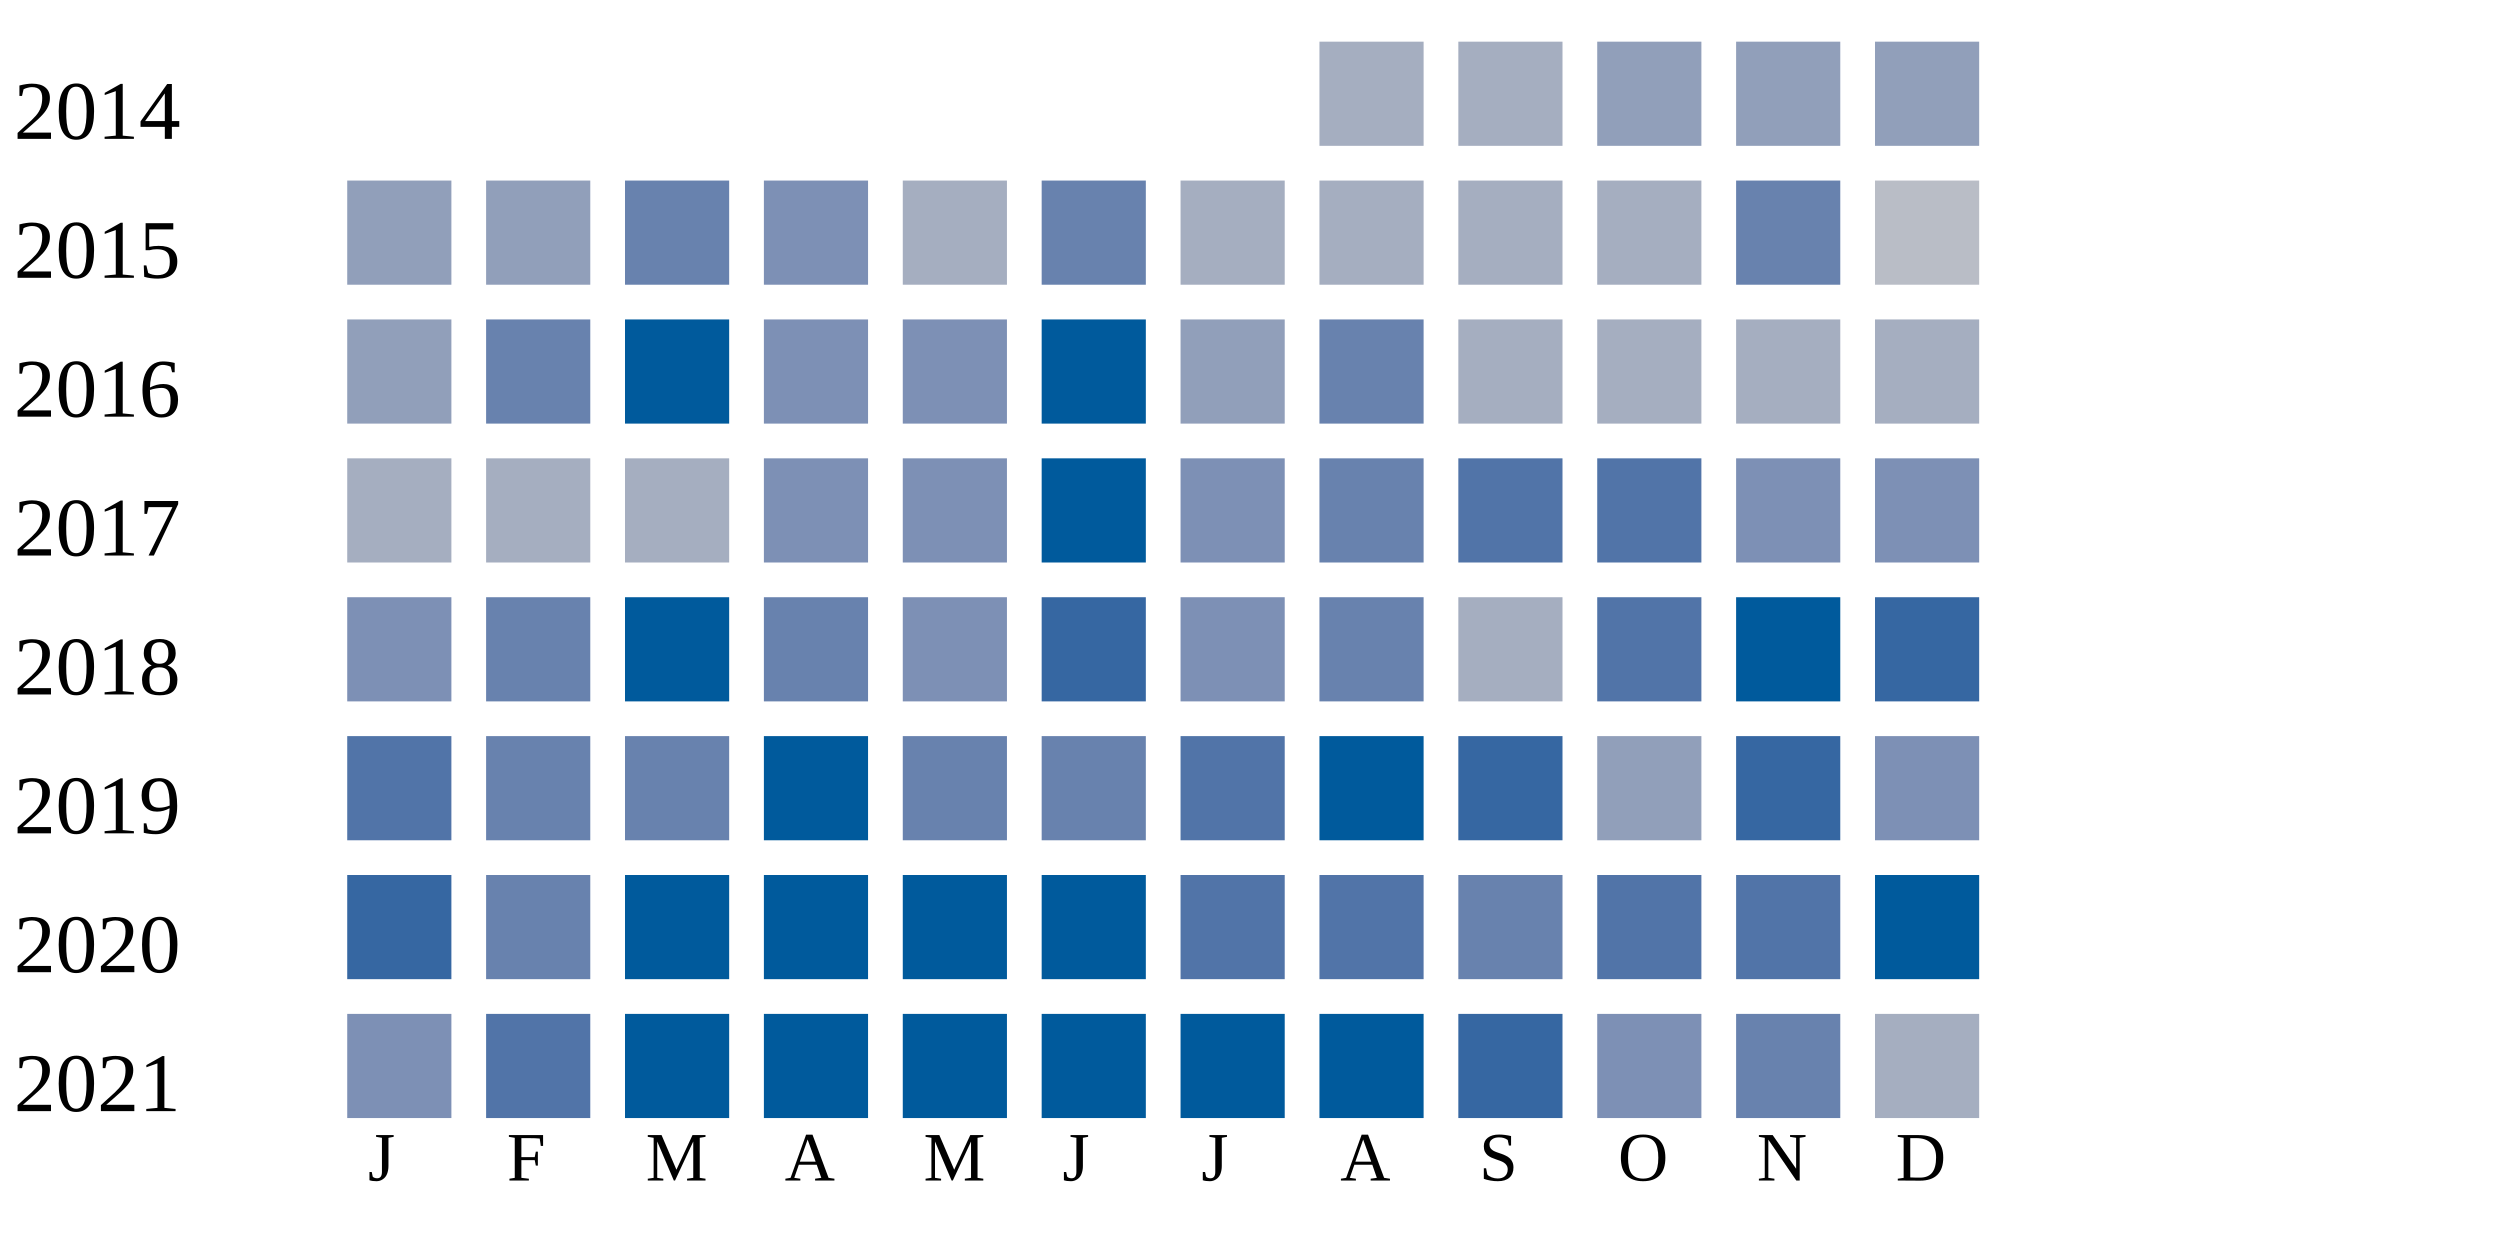
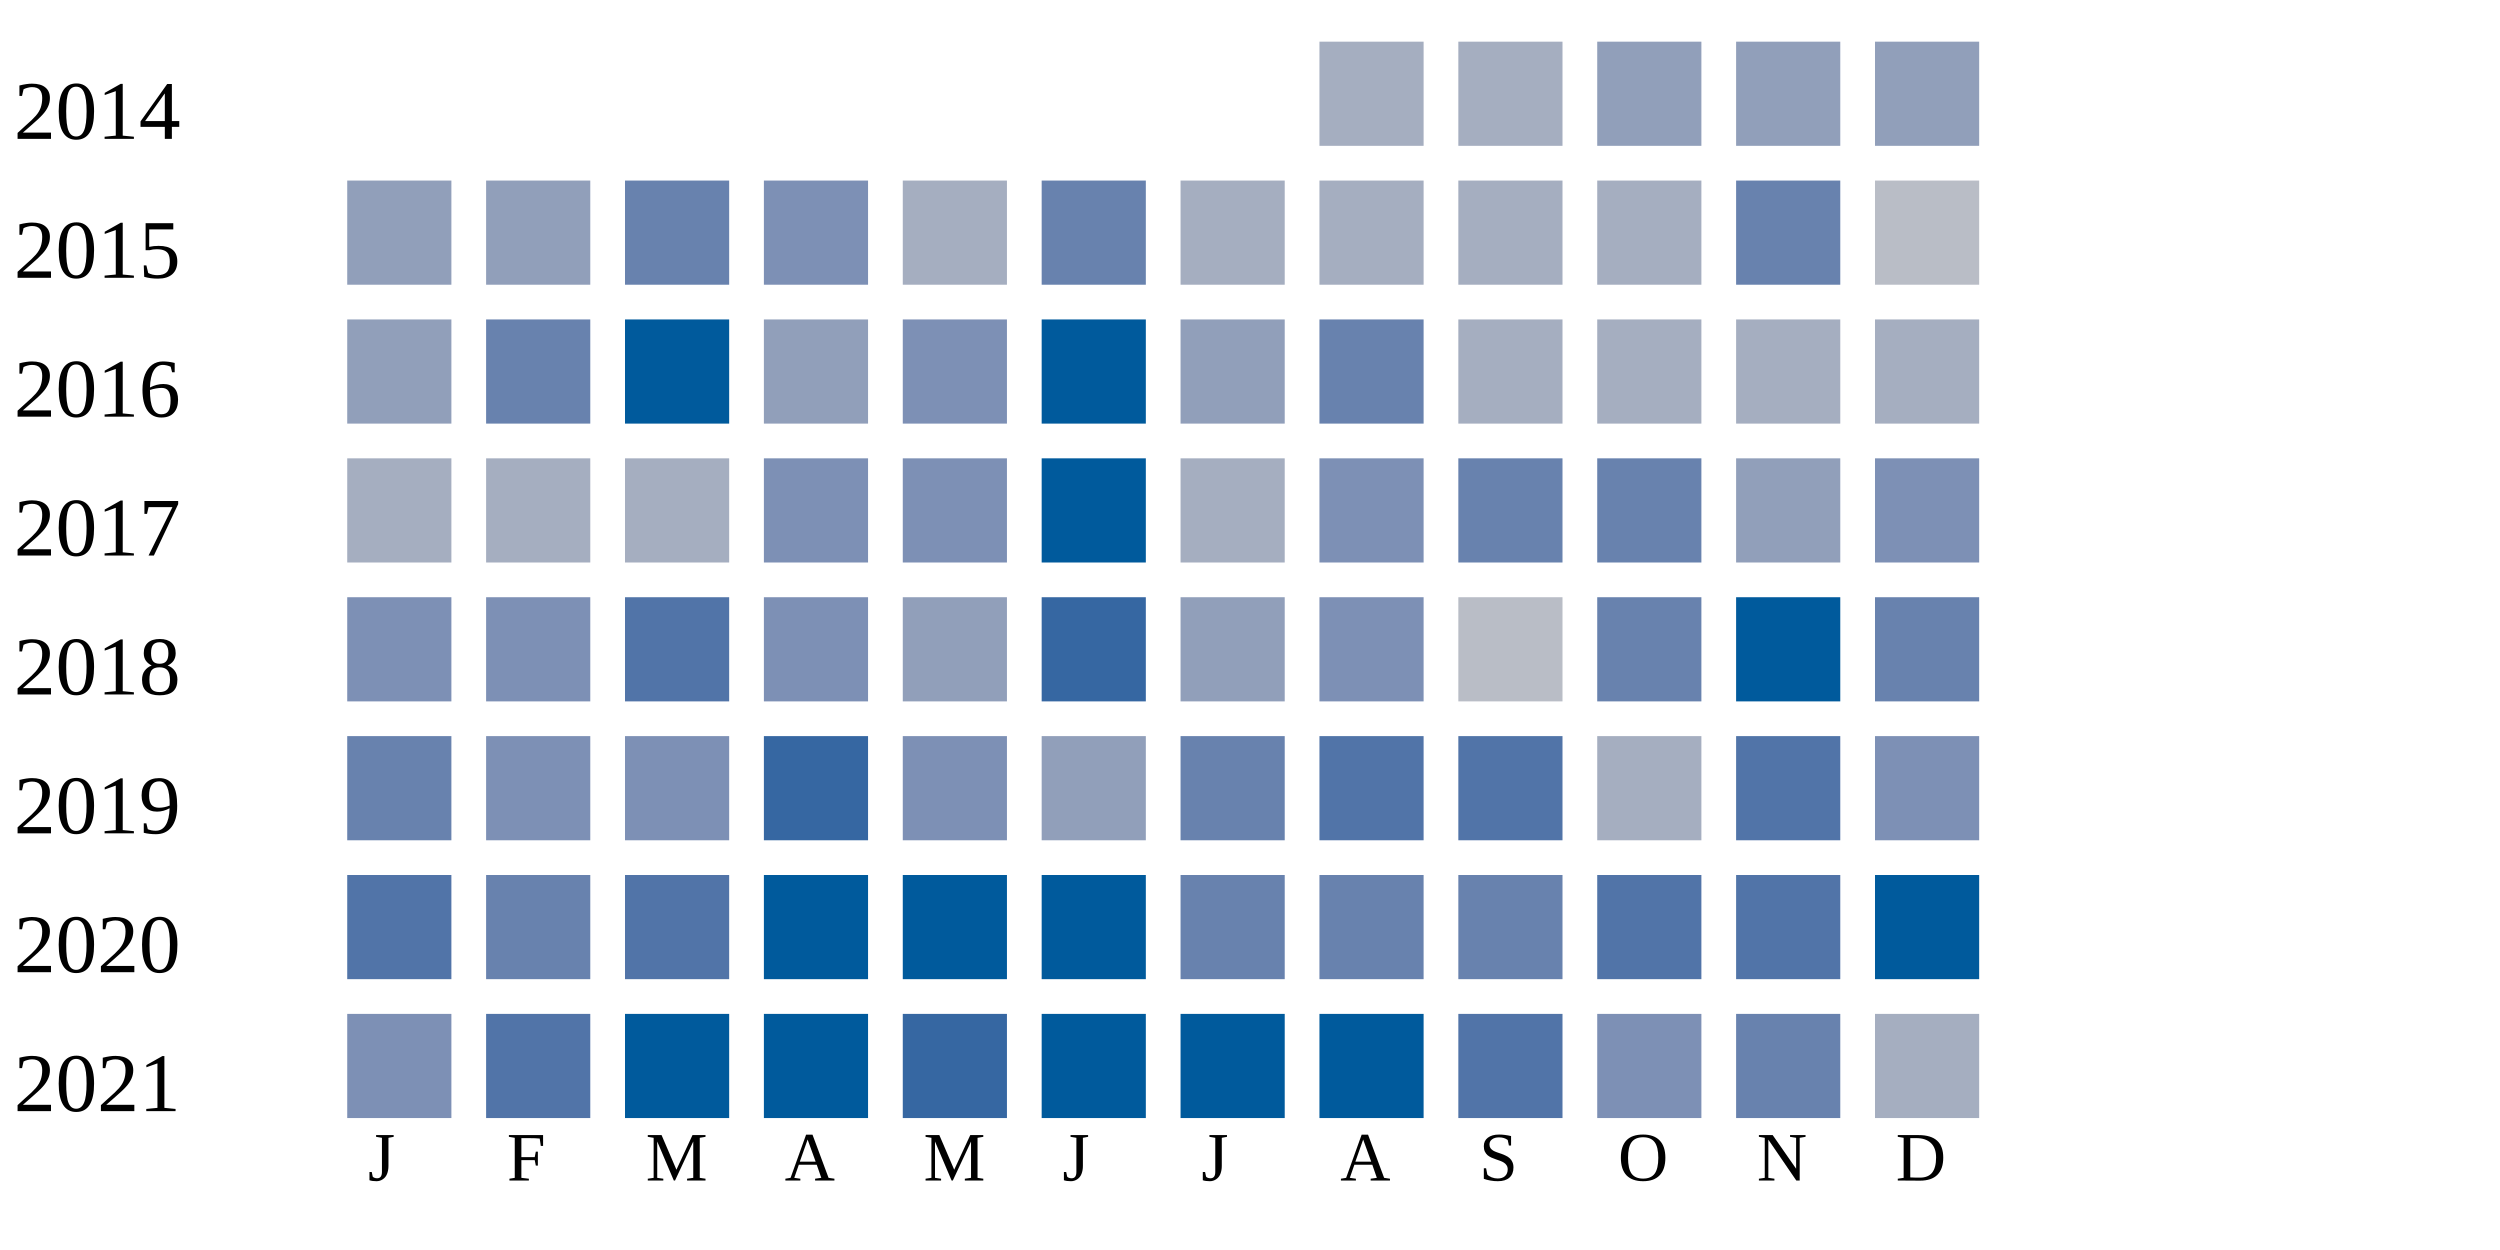
<svg xmlns="http://www.w3.org/2000/svg" width="360" height="180">
  <g transform="translate(0 0)">
    <text x="2" y="20">2014</text>
    <rect x="190" y="6" width="15" height="15" fill="#a5aec0" />
    <rect x="210" y="6" width="15" height="15" fill="#a5aec0" />
    <rect x="230" y="6" width="15" height="15" fill="#919fba" />
    <rect x="250" y="6" width="15" height="15" fill="#919fba" />
    <rect x="270" y="6" width="15" height="15" fill="#919fba" />
  </g>
  <g transform="translate(0 20)">
    <text x="2" y="20">2015</text>
    <rect x="50" y="6" width="15" height="15" fill="#919fba" />
    <rect x="70" y="6" width="15" height="15" fill="#919fba" />
    <rect x="90" y="6" width="15" height="15" fill="#6882ae" />
    <rect x="110" y="6" width="15" height="15" fill="#7d90b5" />
    <rect x="130" y="6" width="15" height="15" fill="#a5aec0" />
    <rect x="150" y="6" width="15" height="15" fill="#6882ae" />
    <rect x="170" y="6" width="15" height="15" fill="#a5aec0" />
    <rect x="190" y="6" width="15" height="15" fill="#a5aec0" />
    <rect x="210" y="6" width="15" height="15" fill="#a5aec0" />
    <rect x="230" y="6" width="15" height="15" fill="#a5aec0" />
    <rect x="250" y="6" width="15" height="15" fill="#6882ae" />
    <rect x="270" y="6" width="15" height="15" fill="#b9bdc6" />
  </g>
  <g transform="translate(0 40)">
    <text x="2" y="20">2016</text>
    <rect x="50" y="6" width="15" height="15" fill="#919fba" />
    <rect x="70" y="6" width="15" height="15" fill="#6882ae" />
    <rect x="90" y="6" width="15" height="15" fill="#005a9c" />
-     <rect x="110" y="6" width="15" height="15" fill="#7d90b5" />
+     <rect x="110" y="6" width="15" height="15" fill="#919fba" />
    <rect x="130" y="6" width="15" height="15" fill="#7d90b5" />
    <rect x="150" y="6" width="15" height="15" fill="#005a9c" />
    <rect x="170" y="6" width="15" height="15" fill="#919fba" />
    <rect x="190" y="6" width="15" height="15" fill="#6882ae" />
    <rect x="210" y="6" width="15" height="15" fill="#a5aec0" />
    <rect x="230" y="6" width="15" height="15" fill="#a5aec0" />
    <rect x="250" y="6" width="15" height="15" fill="#a5aec0" />
    <rect x="270" y="6" width="15" height="15" fill="#a5aec0" />
  </g>
  <g transform="translate(0 60)">
    <text x="2" y="20">2017</text>
    <rect x="50" y="6" width="15" height="15" fill="#a5aec0" />
    <rect x="70" y="6" width="15" height="15" fill="#a5aec0" />
    <rect x="90" y="6" width="15" height="15" fill="#a5aec0" />
    <rect x="110" y="6" width="15" height="15" fill="#7d90b5" />
    <rect x="130" y="6" width="15" height="15" fill="#7d90b5" />
    <rect x="150" y="6" width="15" height="15" fill="#005a9c" />
-     <rect x="170" y="6" width="15" height="15" fill="#7d90b5" />
-     <rect x="190" y="6" width="15" height="15" fill="#6882ae" />
-     <rect x="210" y="6" width="15" height="15" fill="#5174a8" />
-     <rect x="230" y="6" width="15" height="15" fill="#5174a8" />
-     <rect x="250" y="6" width="15" height="15" fill="#7d90b5" />
+     <rect x="170" y="6" width="15" height="15" fill="#a5aec0" />
+     <rect x="190" y="6" width="15" height="15" fill="#7d90b5" />
+     <rect x="210" y="6" width="15" height="15" fill="#6882ae" />
+     <rect x="230" y="6" width="15" height="15" fill="#6882ae" />
+     <rect x="250" y="6" width="15" height="15" fill="#919fba" />
    <rect x="270" y="6" width="15" height="15" fill="#7d90b5" />
  </g>
  <g transform="translate(0 80)">
    <text x="2" y="20">2018</text>
    <rect x="50" y="6" width="15" height="15" fill="#7d90b5" />
-     <rect x="70" y="6" width="15" height="15" fill="#6882ae" />
-     <rect x="90" y="6" width="15" height="15" fill="#005a9c" />
-     <rect x="110" y="6" width="15" height="15" fill="#6882ae" />
-     <rect x="130" y="6" width="15" height="15" fill="#7d90b5" />
+     <rect x="70" y="6" width="15" height="15" fill="#7d90b5" />
+     <rect x="90" y="6" width="15" height="15" fill="#5174a8" />
+     <rect x="110" y="6" width="15" height="15" fill="#7d90b5" />
+     <rect x="130" y="6" width="15" height="15" fill="#919fba" />
    <rect x="150" y="6" width="15" height="15" fill="#3667a2" />
-     <rect x="170" y="6" width="15" height="15" fill="#7d90b5" />
-     <rect x="190" y="6" width="15" height="15" fill="#6882ae" />
-     <rect x="210" y="6" width="15" height="15" fill="#a5aec0" />
-     <rect x="230" y="6" width="15" height="15" fill="#5174a8" />
+     <rect x="170" y="6" width="15" height="15" fill="#919fba" />
+     <rect x="190" y="6" width="15" height="15" fill="#7d90b5" />
+     <rect x="210" y="6" width="15" height="15" fill="#b9bdc6" />
+     <rect x="230" y="6" width="15" height="15" fill="#6882ae" />
    <rect x="250" y="6" width="15" height="15" fill="#005a9c" />
-     <rect x="270" y="6" width="15" height="15" fill="#3667a2" />
+     <rect x="270" y="6" width="15" height="15" fill="#6882ae" />
  </g>
  <g transform="translate(0 100)">
    <text x="2" y="20">2019</text>
-     <rect x="50" y="6" width="15" height="15" fill="#5174a8" />
-     <rect x="70" y="6" width="15" height="15" fill="#6882ae" />
-     <rect x="90" y="6" width="15" height="15" fill="#6882ae" />
-     <rect x="110" y="6" width="15" height="15" fill="#005a9c" />
-     <rect x="130" y="6" width="15" height="15" fill="#6882ae" />
-     <rect x="150" y="6" width="15" height="15" fill="#6882ae" />
-     <rect x="170" y="6" width="15" height="15" fill="#5174a8" />
-     <rect x="190" y="6" width="15" height="15" fill="#005a9c" />
-     <rect x="210" y="6" width="15" height="15" fill="#3667a2" />
-     <rect x="230" y="6" width="15" height="15" fill="#919fba" />
-     <rect x="250" y="6" width="15" height="15" fill="#3667a2" />
+     <rect x="50" y="6" width="15" height="15" fill="#6882ae" />
+     <rect x="70" y="6" width="15" height="15" fill="#7d90b5" />
+     <rect x="90" y="6" width="15" height="15" fill="#7d90b5" />
+     <rect x="110" y="6" width="15" height="15" fill="#3667a2" />
+     <rect x="130" y="6" width="15" height="15" fill="#7d90b5" />
+     <rect x="150" y="6" width="15" height="15" fill="#919fba" />
+     <rect x="170" y="6" width="15" height="15" fill="#6882ae" />
+     <rect x="190" y="6" width="15" height="15" fill="#5174a8" />
+     <rect x="210" y="6" width="15" height="15" fill="#5174a8" />
+     <rect x="230" y="6" width="15" height="15" fill="#a5aec0" />
+     <rect x="250" y="6" width="15" height="15" fill="#5174a8" />
    <rect x="270" y="6" width="15" height="15" fill="#7d90b5" />
  </g>
  <g transform="translate(0 120)">
    <text x="2" y="20">2020</text>
-     <rect x="50" y="6" width="15" height="15" fill="#3667a2" />
+     <rect x="50" y="6" width="15" height="15" fill="#5174a8" />
    <rect x="70" y="6" width="15" height="15" fill="#6882ae" />
-     <rect x="90" y="6" width="15" height="15" fill="#005a9c" />
+     <rect x="90" y="6" width="15" height="15" fill="#5174a8" />
    <rect x="110" y="6" width="15" height="15" fill="#005a9c" />
    <rect x="130" y="6" width="15" height="15" fill="#005a9c" />
    <rect x="150" y="6" width="15" height="15" fill="#005a9c" />
-     <rect x="170" y="6" width="15" height="15" fill="#5174a8" />
-     <rect x="190" y="6" width="15" height="15" fill="#5174a8" />
+     <rect x="170" y="6" width="15" height="15" fill="#6882ae" />
+     <rect x="190" y="6" width="15" height="15" fill="#6882ae" />
    <rect x="210" y="6" width="15" height="15" fill="#6882ae" />
    <rect x="230" y="6" width="15" height="15" fill="#5174a8" />
    <rect x="250" y="6" width="15" height="15" fill="#5174a8" />
    <rect x="270" y="6" width="15" height="15" fill="#005a9c" />
  </g>
  <g transform="translate(0 140)">
    <text x="2" y="20">2021</text>
    <rect x="50" y="6" width="15" height="15" fill="#7d90b5" />
    <rect x="70" y="6" width="15" height="15" fill="#5174a8" />
    <rect x="90" y="6" width="15" height="15" fill="#005a9c" />
    <rect x="110" y="6" width="15" height="15" fill="#005a9c" />
-     <rect x="130" y="6" width="15" height="15" fill="#005a9c" />
+     <rect x="130" y="6" width="15" height="15" fill="#3667a2" />
    <rect x="150" y="6" width="15" height="15" fill="#005a9c" />
    <rect x="170" y="6" width="15" height="15" fill="#005a9c" />
    <rect x="190" y="6" width="15" height="15" fill="#005a9c" />
-     <rect x="210" y="6" width="15" height="15" fill="#3667a2" />
+     <rect x="210" y="6" width="15" height="15" fill="#5174a8" />
    <rect x="230" y="6" width="15" height="15" fill="#7d90b5" />
    <rect x="250" y="6" width="15" height="15" fill="#6882ae" />
    <rect x="270" y="6" width="15" height="15" fill="#a5aec0" />
  </g>
  <text style="font-size: 10px; text-align: center" x="53" y="170">J</text>
  <text style="font-size: 10px; text-align: center" x="73" y="170">F</text>
  <text style="font-size: 10px; text-align: center" x="93" y="170">M</text>
  <text style="font-size: 10px; text-align: center" x="113" y="170">A</text>
  <text style="font-size: 10px; text-align: center" x="133" y="170">M</text>
  <text style="font-size: 10px; text-align: center" x="153" y="170">J</text>
  <text style="font-size: 10px; text-align: center" x="173" y="170">J</text>
  <text style="font-size: 10px; text-align: center" x="193" y="170">A</text>
  <text style="font-size: 10px; text-align: center" x="213" y="170">S</text>
  <text style="font-size: 10px; text-align: center" x="233" y="170">O</text>
  <text style="font-size: 10px; text-align: center" x="253" y="170">N</text>
  <text style="font-size: 10px; text-align: center" x="273" y="170">D</text>
  <text style="font-size: 10px;" x="155" y="189">Less</text>
  <rect fill="#b9bdc6" width="10" height="10" x="180" y="180" />
  <rect fill="#919fba" width="10" height="10" x="195" y="180" />
  <rect fill="#6882ae" width="10" height="10" x="210" y="180" />
  <rect fill="#005a9c" width="10" height="10" x="225" y="180" />
  <text x="240" y="189" style="font-size: 10px;">More</text>
</svg>
